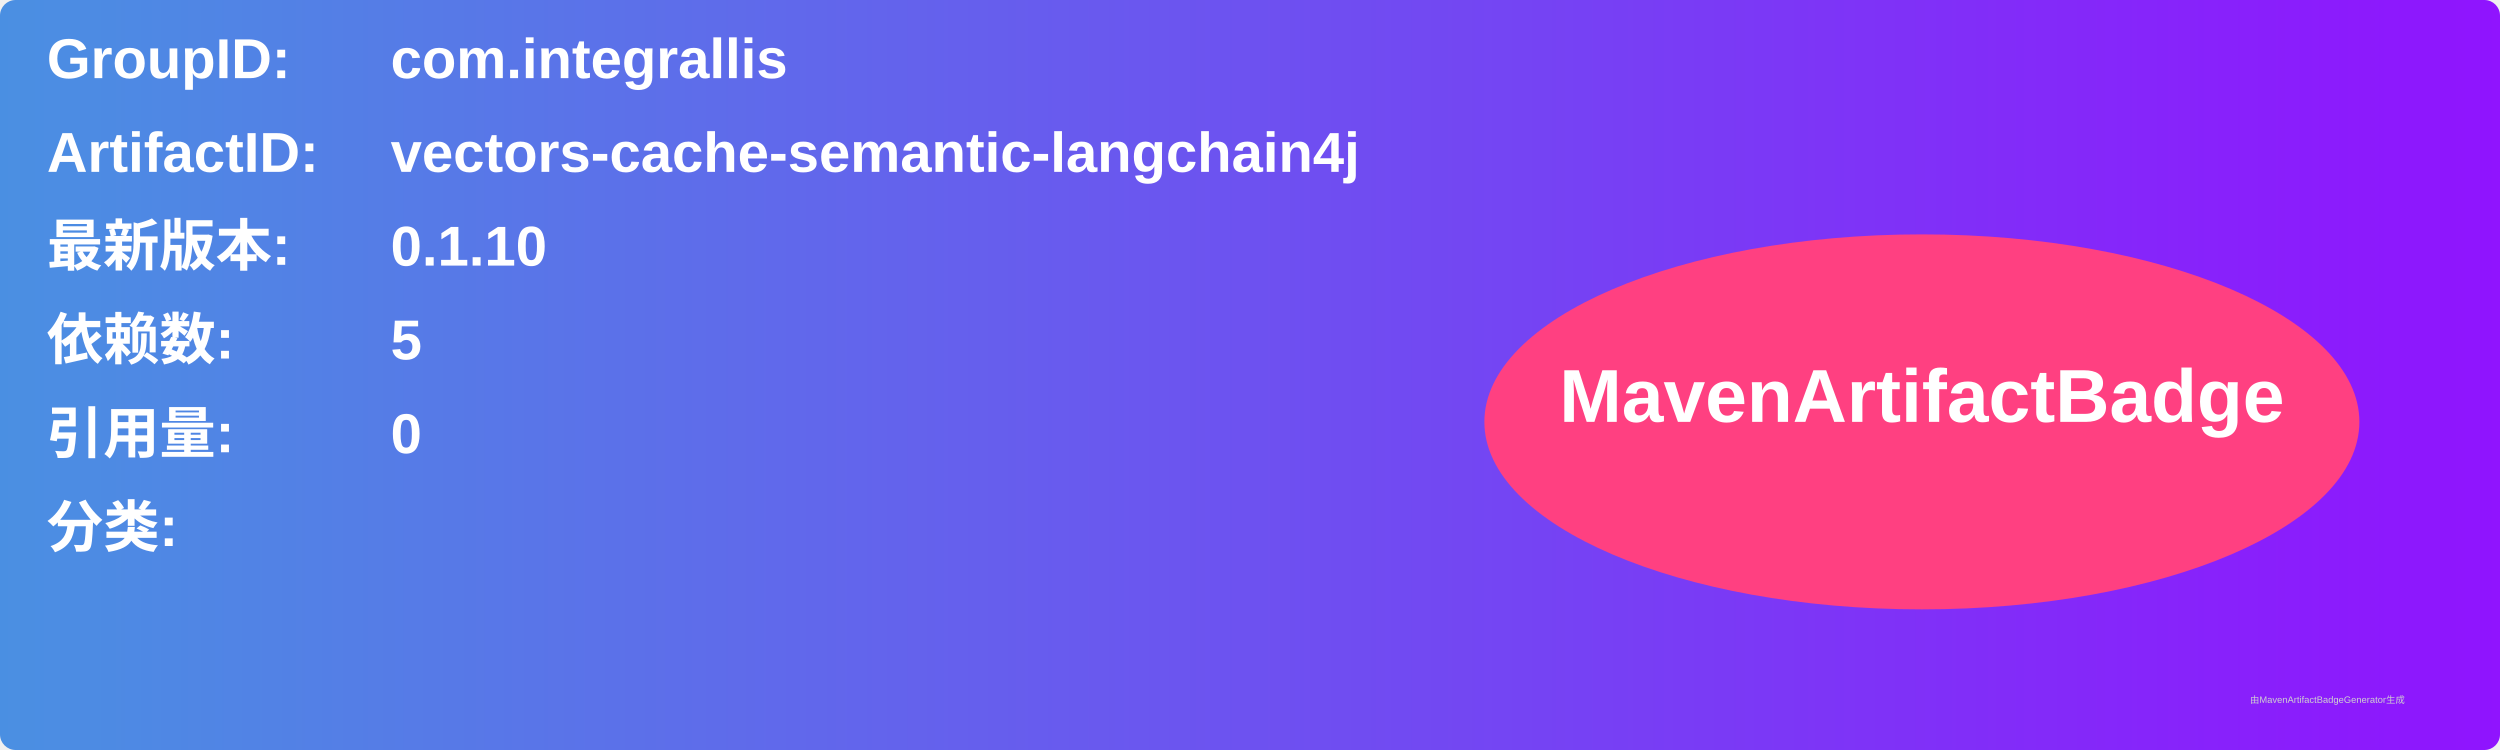
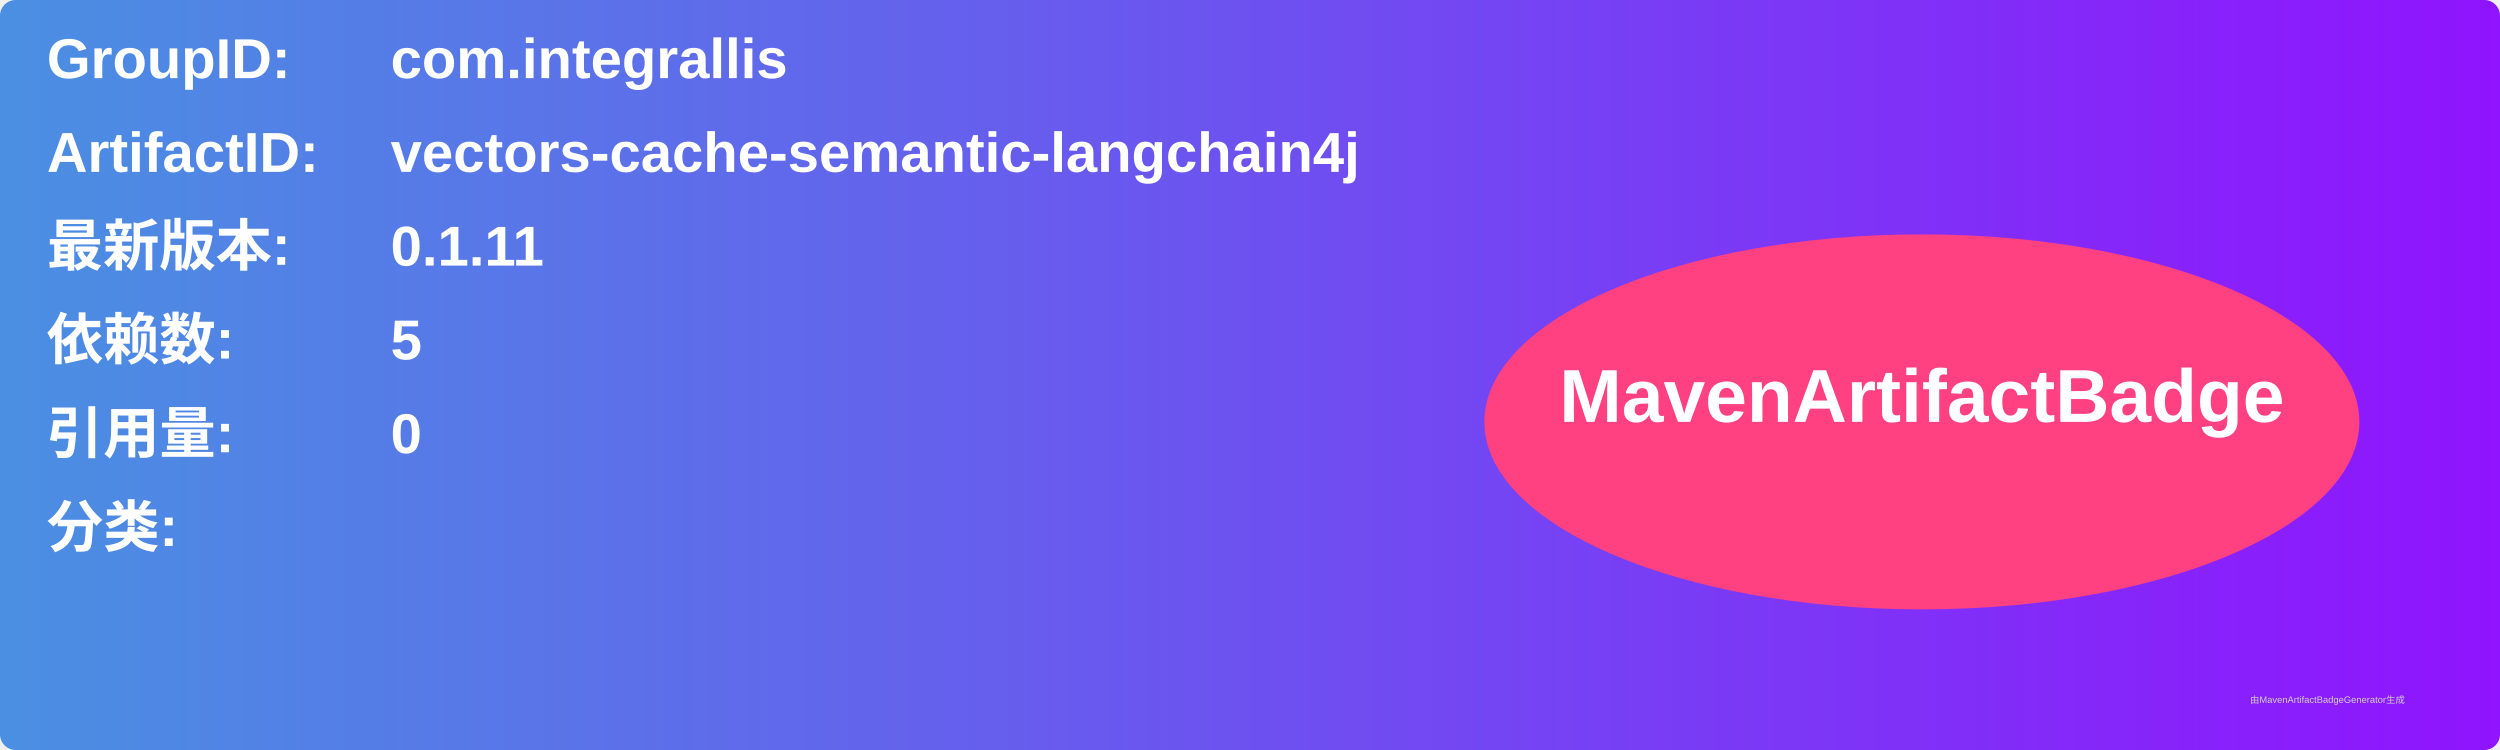
<svg xmlns="http://www.w3.org/2000/svg" width="800" height="240" viewBox="0 0 800 240">
  <linearGradient id="grad" x1="0%" y1="0%" x2="100%" y2="0%">
    <stop offset="0%" stop-color="#4a90e2" />
    <stop offset="100%" stop-color="#9013fe" />
  </linearGradient>
  <rect width="100%" height="100%" rx="5" ry="5" fill="url(#grad)" />
  <g transform="translate(15, 15)">
    <text x="0" y="10" font-family="Arial" font-size="18" fill="white" font-weight="bold" width="260">GroupID:</text>
    <text x="110" y="10" font-family="Arial" font-size="18" fill="white" font-weight="bold" width="460">com.integrallis</text>
    <text x="0" y="40" font-family="Arial" font-size="18" fill="white" font-weight="bold" width="260">ArtifactID:</text>
    <text x="110" y="40" font-family="Arial" font-size="18" fill="white" font-weight="bold" width="460">vectors-cache-semantic-langchain4j</text>
    <text x="0" y="70" font-family="Arial" font-size="18" fill="white" font-weight="bold">最新版本:</text>
    <text x="110" y="70" font-family="Arial" font-size="18" fill="white" font-weight="bold">
-       <tspan font-weight="bold">0.1.10</tspan>
+       <tspan font-weight="bold">0.1.11</tspan>
    </text>
    <text x="0" y="100" font-family="Arial" font-size="18" fill="white" font-weight="bold">依赖数: </text>
    <text x="110" y="100" font-family="Arial" font-size="18" fill="white">
      <tspan font-weight="bold">5</tspan>
    </text>
    <text x="0" y="130" font-family="Arial" font-size="18" fill="white" font-weight="bold">引用量: </text>
    <text x="110" y="130" font-family="Arial" font-size="18" fill="white">
      <tspan font-weight="bold">0</tspan>
    </text>
    <text x="0" y="160" font-family="Arial" font-size="18" fill="white" font-weight="bold">分类:</text>
    <text x="10" y="190" font-family="Arial" font-size="10" fill="white">
      <tspan font-weight="bold" />
    </text>
    <ellipse cx="600" cy="120" rx="140" ry="60" fill="#ff4081" />
    <text x="600" y="120" text-anchor="middle" font-family="Arial" font-size="24" fill="white" font-weight="bold">MavenArtifactBadge</text>
  </g>
  <text x="720" y="225" font-family="Arial" font-size="3" fill="#d0d0d0">由MavenArtifactBadgeGenerator生成</text>
</svg>
